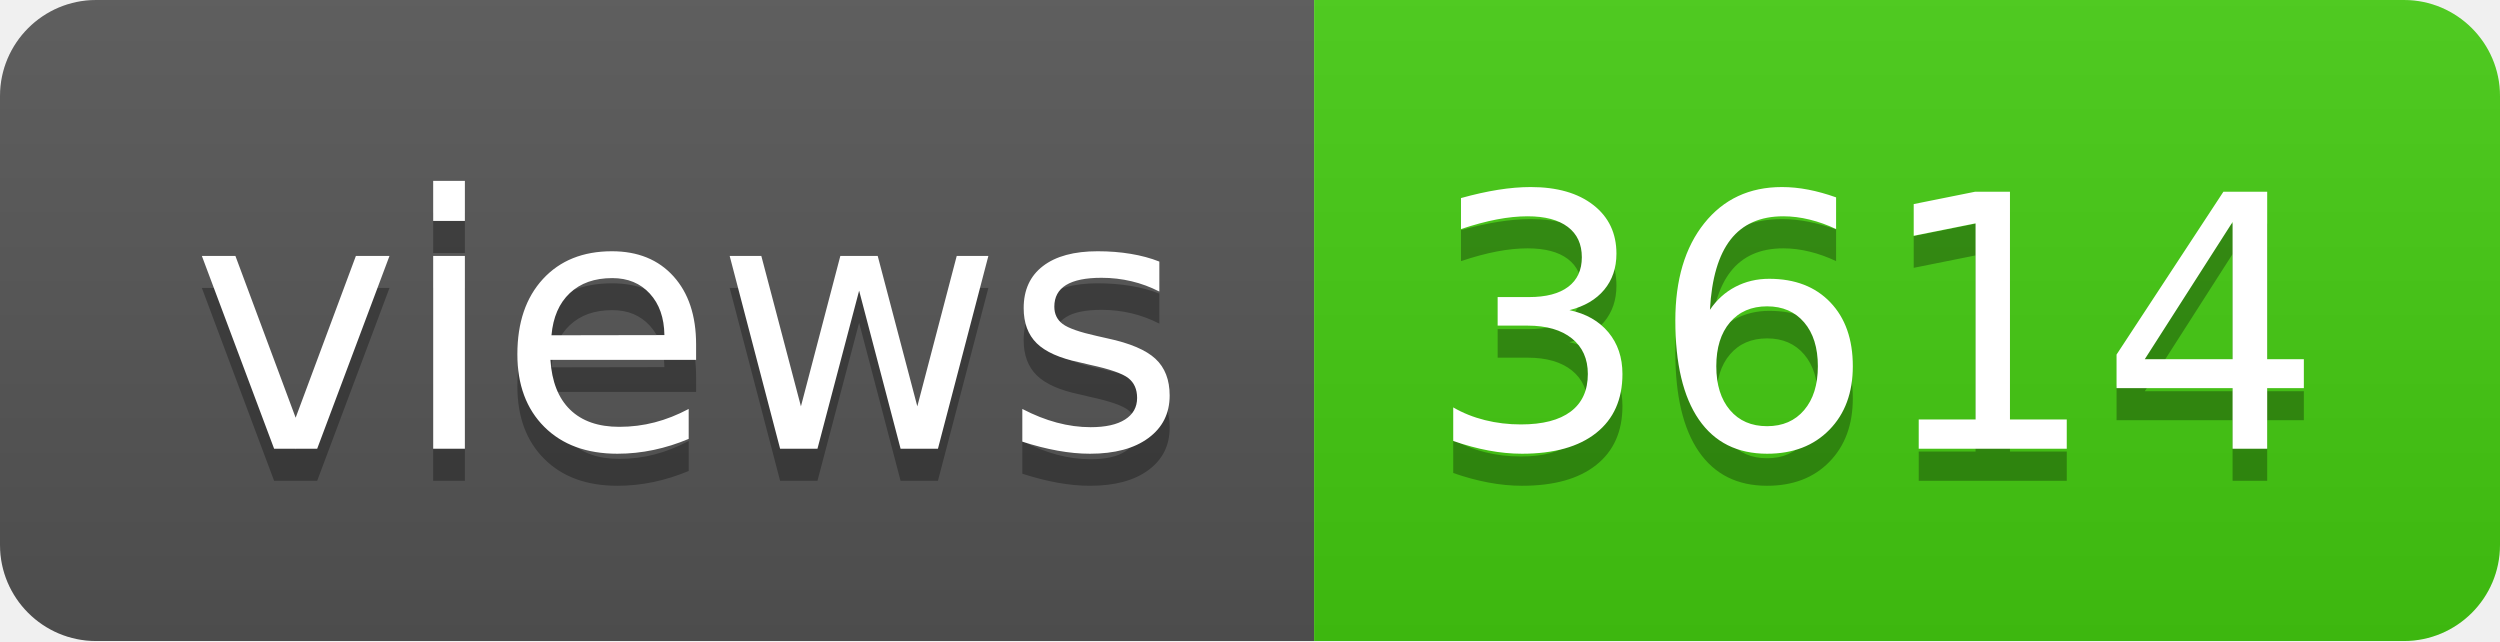
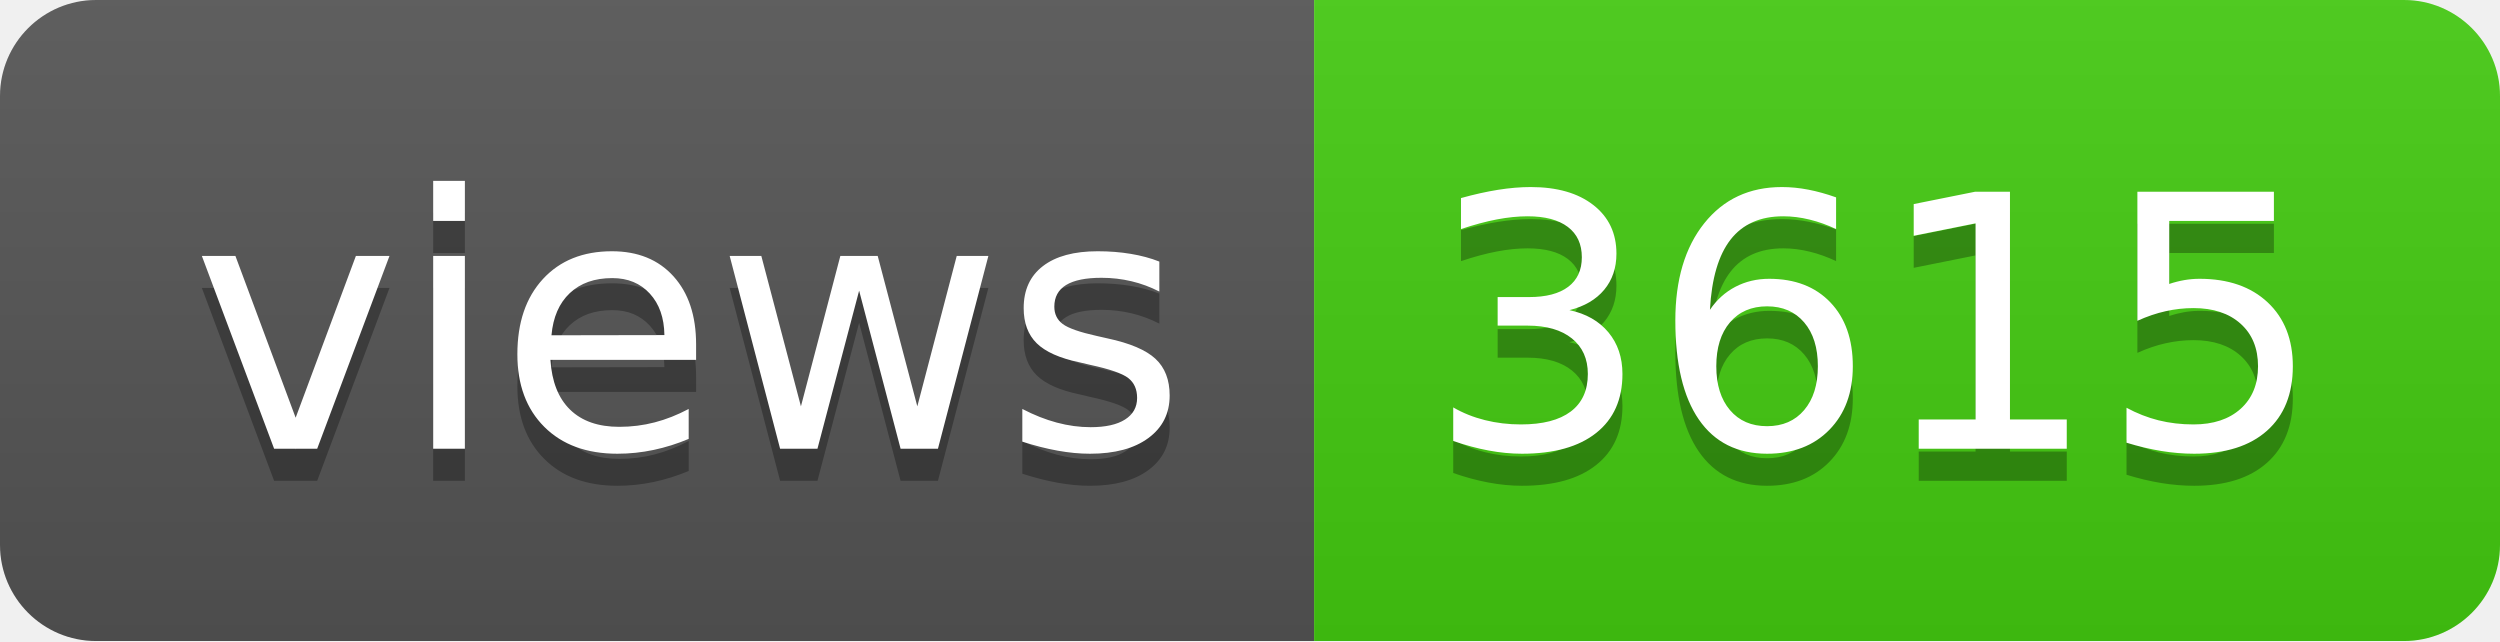
- <svg xmlns="http://www.w3.org/2000/svg" width="78" height="20" role="img" aria-label="views: 3614">
+ <svg xmlns="http://www.w3.org/2000/svg" width="78" height="20" role="img" aria-label="views: 3615">
  <linearGradient id="s" x2="0" y2="100%">
    <stop offset="0" stop-color="#bbb" stop-opacity=".1" />
    <stop offset="1" stop-opacity=".1" />
  </linearGradient>
  <clipPath id="r">
    <rect width="78" height="20" rx="3" fill="#fff" />
  </clipPath>
  <g clip-path="url(#r)">
    <rect width="41" height="20" fill="#555" />
    <rect x="41" width="37" height="20" fill="#4c1" />
    <rect width="78" height="20" fill="url(#s)" />
  </g>
  <g fill="#fff" text-anchor="middle" font-family="Verdana,Geneva,DejaVu Sans,sans-serif" text-rendering="geometricPrecision" font-size="110">
    <text aria-hidden="true" x="215" y="150" fill="#010101" fill-opacity=".3" transform="scale(.1)" textLength="310">views</text>
    <text x="215" y="140" transform="scale(.1)" fill="#fff" textLength="310">views</text>
-     <text aria-hidden="true" x="585" y="150" fill="#010101" fill-opacity=".3" transform="scale(.1)" textLength="270">3614</text>
-     <text x="585" y="140" transform="scale(.1)" fill="#fff" textLength="270">3614</text>
+     <text aria-hidden="true" x="585" y="150" fill="#010101" fill-opacity=".3" transform="scale(.1)" textLength="270">3615</text>
+     <text x="585" y="140" transform="scale(.1)" fill="#fff" textLength="270">3615</text>
  </g>
</svg>
